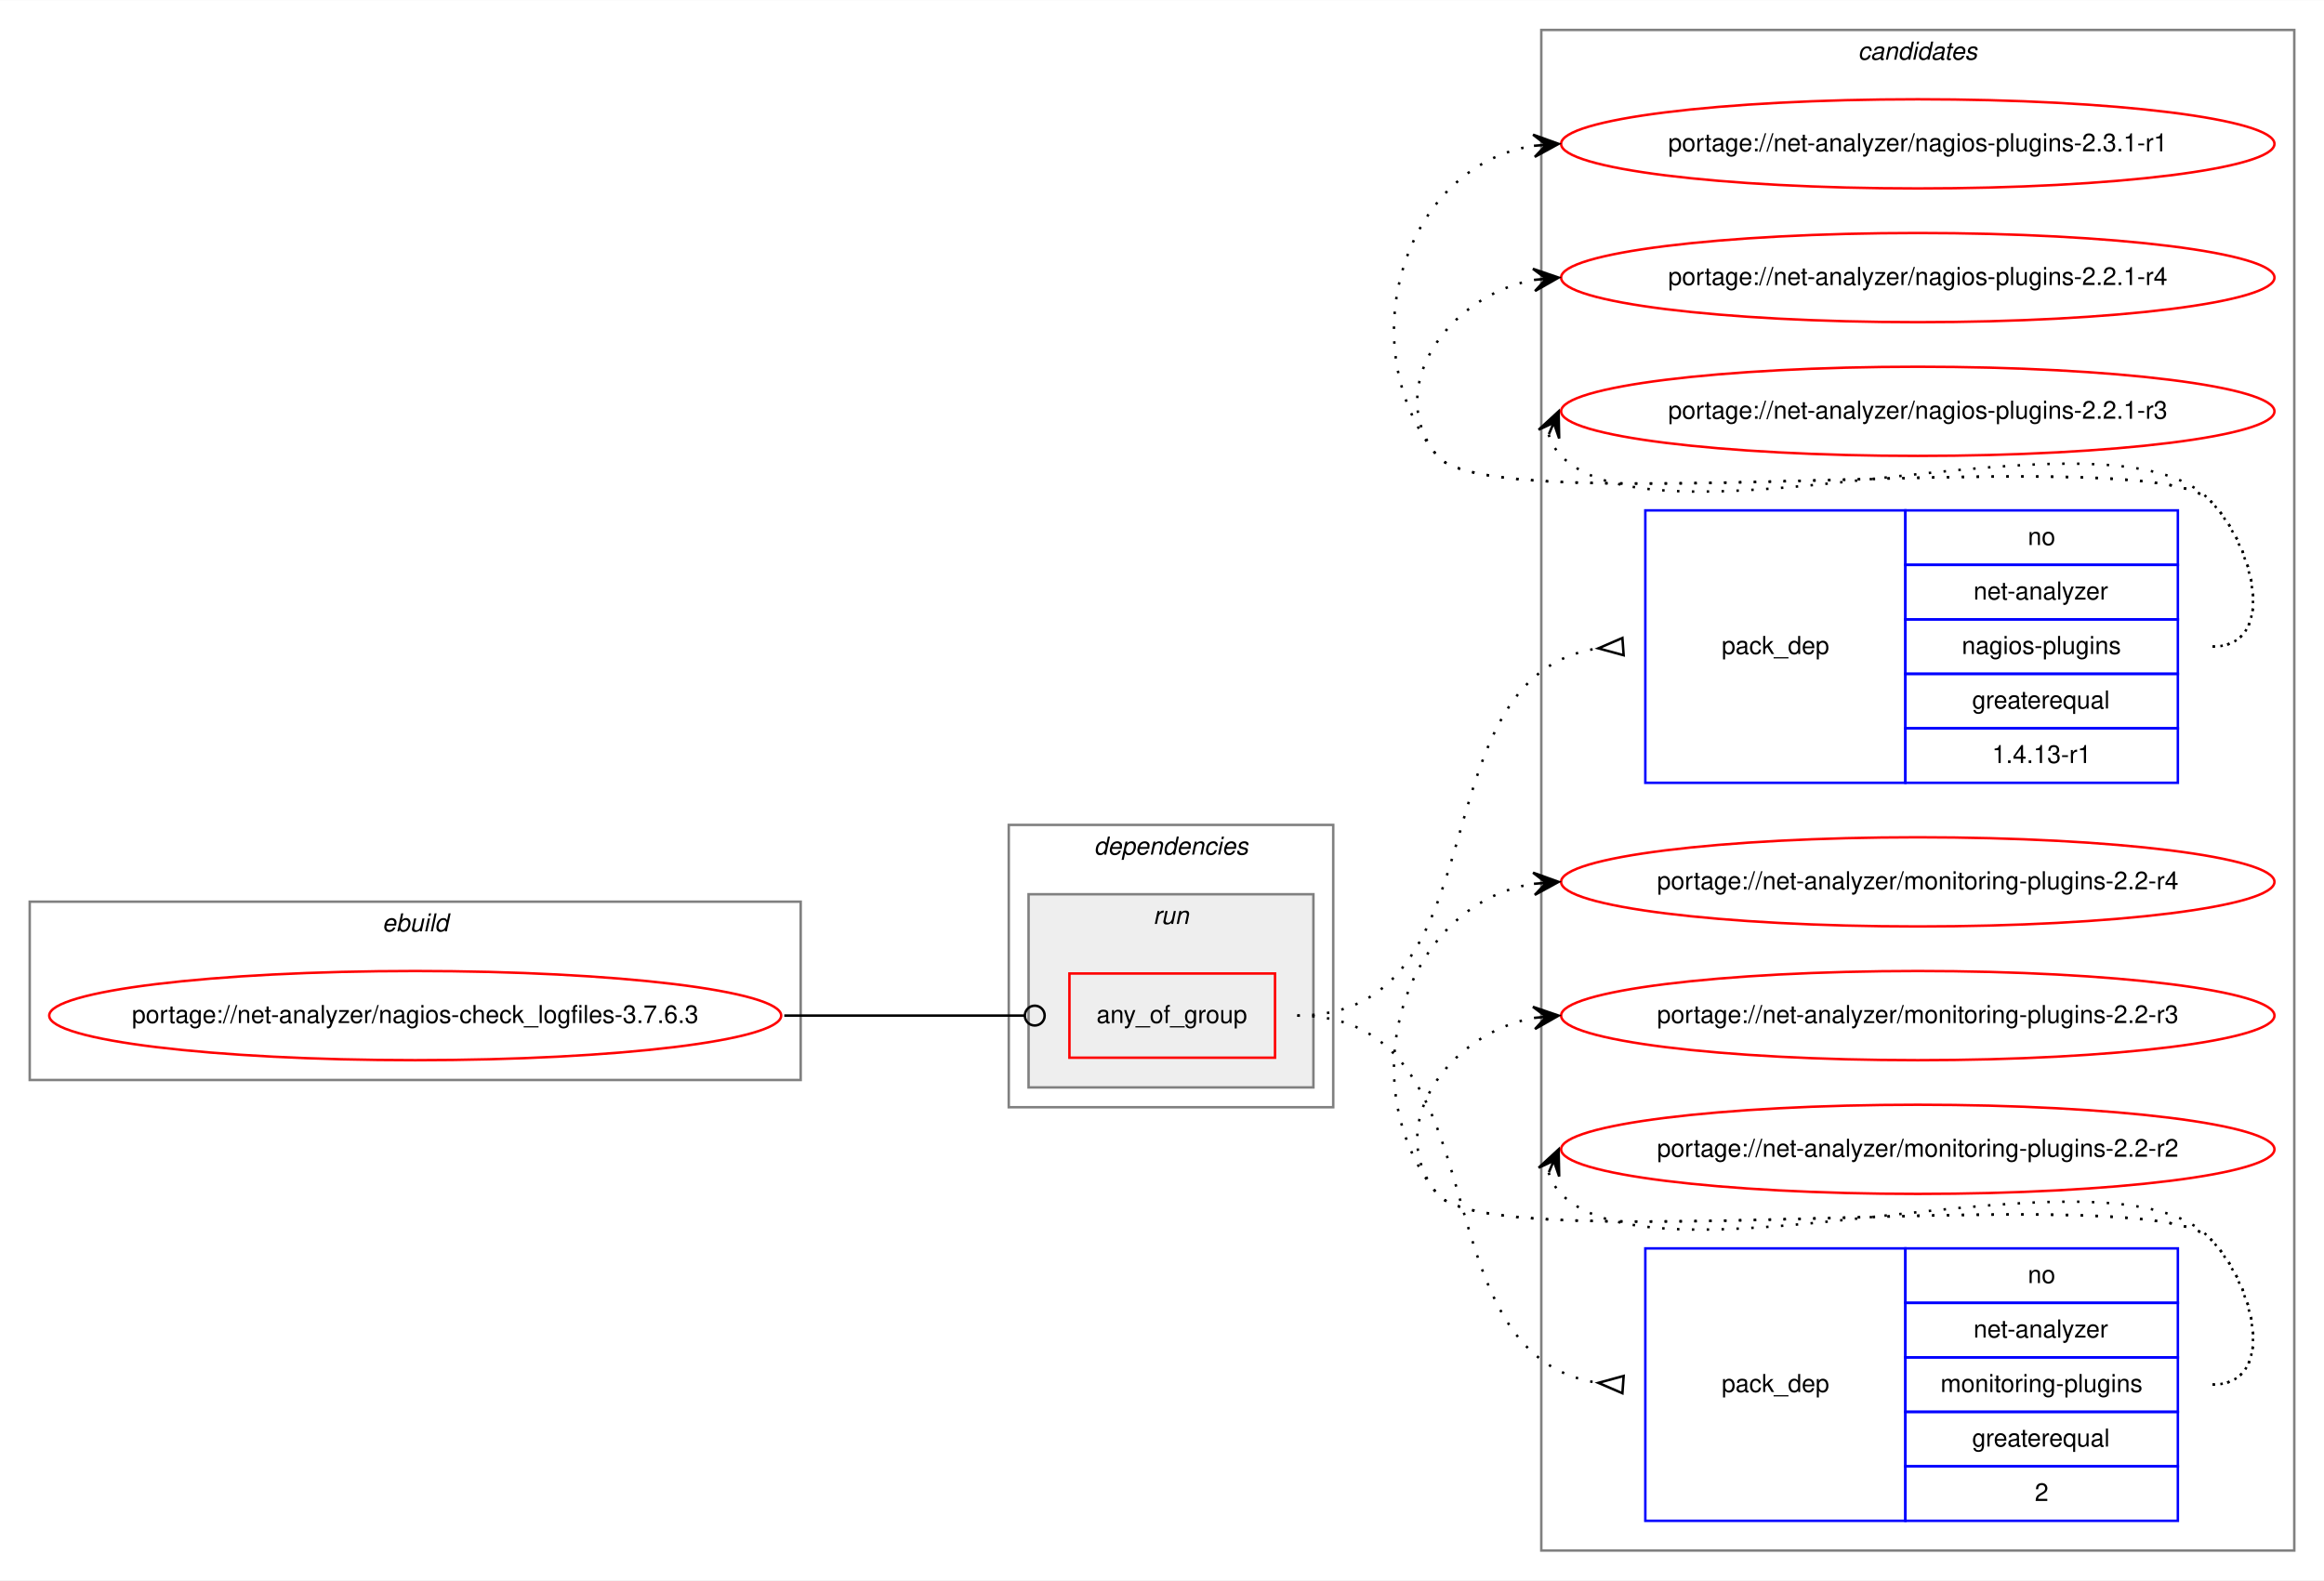
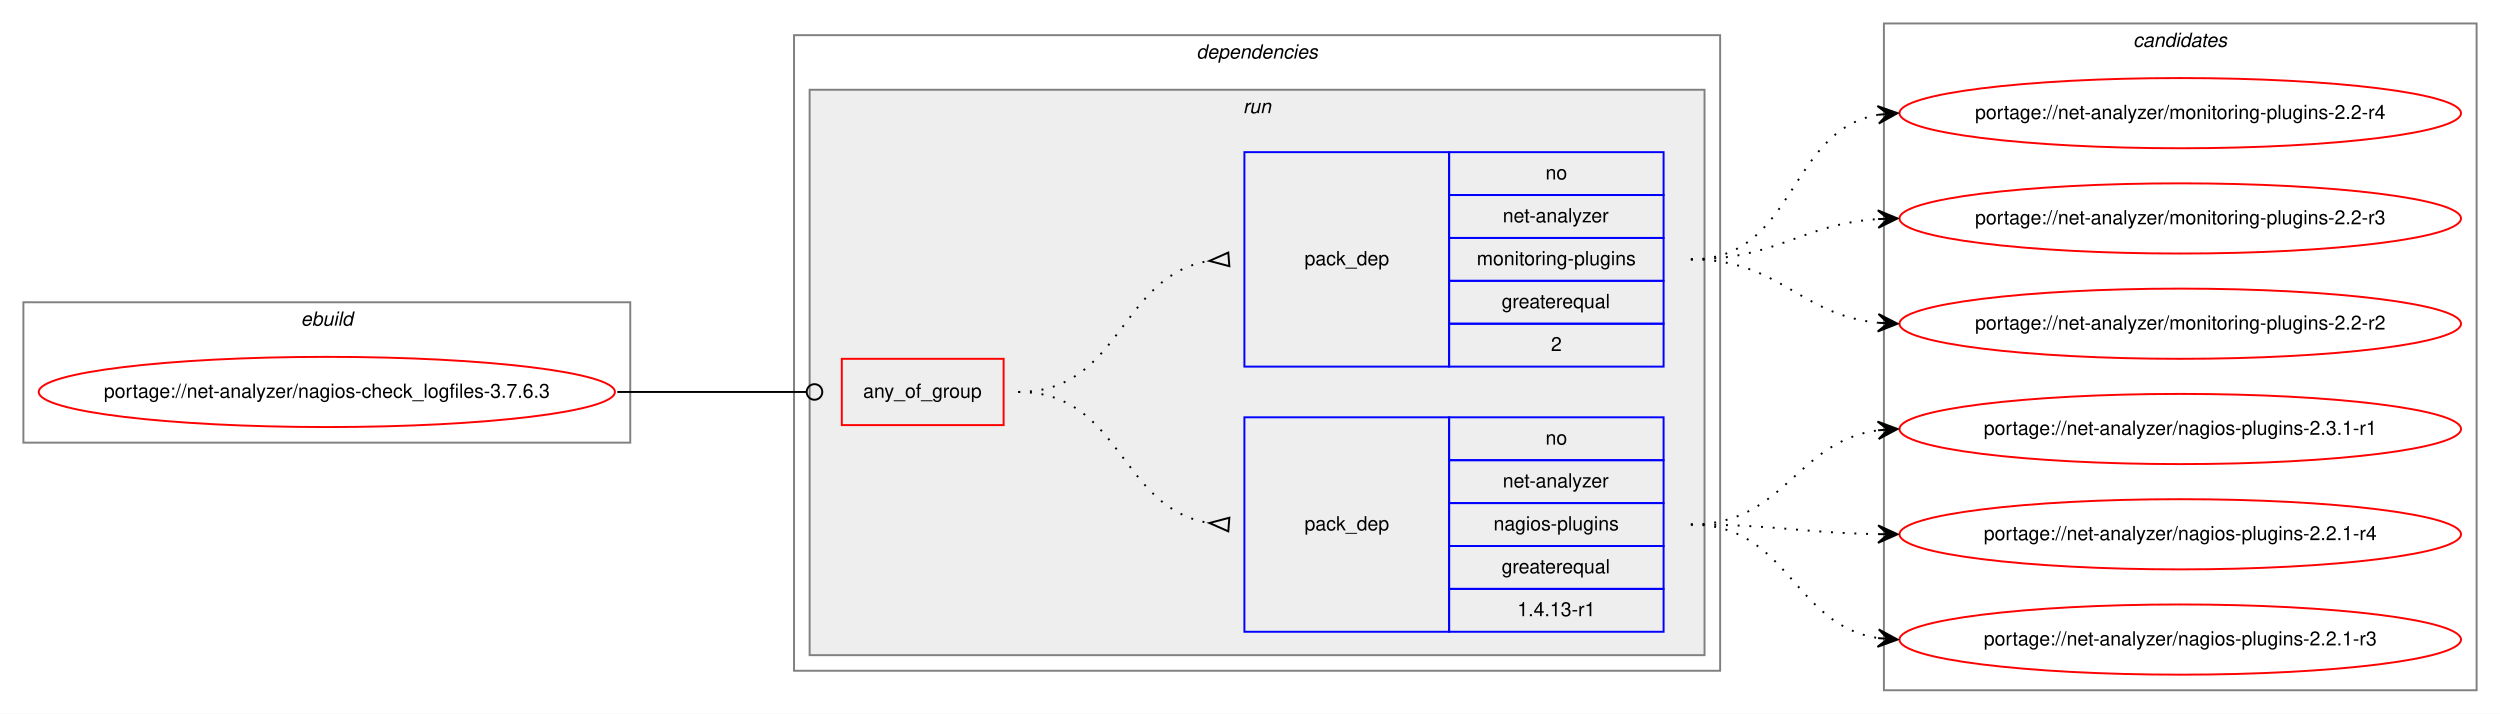
- <svg xmlns="http://www.w3.org/2000/svg" xmlns:xlink="http://www.w3.org/1999/xlink" width="938pt" height="638pt" viewBox="0.00 0.00 938.26 638.00">
-   <g id="graph0" class="graph" transform="scale(1 1) rotate(0) translate(4 634)">
-     <polygon fill="white" stroke="transparent" points="-4,4 -4,-634 934.26,-634 934.26,4 -4,4" />
+ <svg xmlns="http://www.w3.org/2000/svg" xmlns:xlink="http://www.w3.org/1999/xlink" width="1282pt" height="366pt" viewBox="0.00 0.00 1282.26 366.00">
+   <g id="graph0" class="graph" transform="scale(1 1) rotate(0) translate(4 362)">
+     <polygon fill="white" stroke="transparent" points="-4,4 -4,-362 1278.26,-362 1278.26,4 -4,4" />
    <g id="clust1" class="cluster">
-       <polygon fill="none" stroke="gray" points="8,-198 8,-270 319.26,-270 319.26,-198 8,-198" />
-       <text text-anchor="start" x="150.29" y="-258" font-family="Helvetica,sans-Serif" font-style="italic" font-size="10.00">ebuild</text>
+       <polygon fill="none" stroke="gray" points="8,-135 8,-207 319.26,-207 319.26,-135 8,-135" />
+       <text text-anchor="start" x="150.29" y="-195" font-family="Helvetica,sans-Serif" font-style="italic" font-size="10.00">ebuild</text>
+     </g>
+     <g id="clust2" class="cluster">
+       <polygon fill="none" stroke="gray" points="403.26,-18 403.26,-344 878.26,-344 878.26,-18 403.26,-18" />
+       <text text-anchor="start" x="609.64" y="-332" font-family="Helvetica,sans-Serif" font-style="italic" font-size="10.00">dependencies</text>
+     </g>
+     <g id="clust5" class="cluster">
+       <polygon fill="#eeeeee" stroke="gray" points="411.26,-26 411.26,-316 870.26,-316 870.26,-26 411.26,-26" />
+       <text text-anchor="start" x="633.54" y="-304" font-family="Helvetica,sans-Serif" font-style="italic" font-size="10.00">run</text>
    </g>
    <g id="clust9" class="cluster">
-       <polygon fill="none" stroke="gray" points="618.26,-8 618.26,-622 922.26,-622 922.26,-8 618.26,-8" />
-       <text text-anchor="start" x="746.09" y="-610" font-family="Helvetica,sans-Serif" font-style="italic" font-size="10.00">candidates</text>
-     </g>
-     <g id="clust2" class="cluster">
-       <polygon fill="none" stroke="gray" points="403.26,-187 403.26,-301 534.26,-301 534.26,-187 403.26,-187" />
-       <text text-anchor="start" x="437.64" y="-289" font-family="Helvetica,sans-Serif" font-style="italic" font-size="10.00">dependencies</text>
-     </g>
-     <g id="clust5" class="cluster">
-       <polygon fill="#eeeeee" stroke="gray" points="411.26,-195 411.26,-273 526.26,-273 526.26,-195 411.26,-195" />
-       <text text-anchor="start" x="461.54" y="-261" font-family="Helvetica,sans-Serif" font-style="italic" font-size="10.00">run</text>
+       <polygon fill="none" stroke="gray" points="962.26,-8 962.26,-350 1266.26,-350 1266.26,-8 962.26,-8" />
+       <text text-anchor="start" x="1090.09" y="-338" font-family="Helvetica,sans-Serif" font-style="italic" font-size="10.00">candidates</text>
    </g>
    <g id="node1" class="node">
      <g id="a_node1">
        <a xlink:href="../net-analyzer/nagios-check_logfiles-3.7.6.3.svg" xlink:title="portage://net-analyzer/nagios-check_logfiles-3.7.6.3">
-           <ellipse fill="none" stroke="red" cx="163.63" cy="-224" rx="147.76" ry="18" />
-           <text text-anchor="middle" x="163.63" y="-221" font-family="Helvetica,sans-Serif" font-size="10.00">portage://net-analyzer/nagios-check_logfiles-3.7.6.3</text>
+           <ellipse fill="none" stroke="red" cx="163.63" cy="-161" rx="147.76" ry="18" />
+           <text text-anchor="middle" x="163.63" y="-158" font-family="Helvetica,sans-Serif" font-size="10.00">portage://net-analyzer/nagios-check_logfiles-3.7.6.3</text>
        </a>
      </g>
    </g>
    <g id="node2" class="node">
-       <polygon fill="none" stroke="red" points="427.76,-207 427.76,-241 510.76,-241 510.76,-207 427.76,-207" />
-       <text text-anchor="start" x="438.69" y="-221" font-family="Helvetica,sans-Serif" font-size="10.00">any_of_group</text>
+       <polygon fill="none" stroke="red" points="427.76,-144 427.76,-178 510.76,-178 510.76,-144 427.76,-144" />
+       <text text-anchor="start" x="438.69" y="-158" font-family="Helvetica,sans-Serif" font-size="10.00">any_of_group</text>
    </g>
    <g id="edge3" class="edge">
-       <path fill="none" stroke="black" d="M312.63,-224C356.53,-224 369.49,-224 409.65,-224" />
-       <ellipse fill="none" stroke="black" cx="413.76" cy="-224" rx="4" ry="4" />
+       <path fill="none" stroke="black" d="M312.63,-161C356.53,-161 369.49,-161 409.65,-161" />
+       <ellipse fill="none" stroke="black" cx="413.76" cy="-161" rx="4" ry="4" />
    </g>
    <g id="node3" class="node">
-       <polygon fill="none" stroke="blue" points="660.26,-318 660.26,-428 765.26,-428 765.26,-318 660.26,-318" />
-       <text text-anchor="start" x="691.09" y="-370" font-family="Helvetica,sans-Serif" font-size="10.00">pack_dep</text>
-       <polygon fill="none" stroke="blue" points="765.26,-406 765.26,-428 875.26,-428 875.26,-406 765.26,-406" />
-       <text text-anchor="start" x="814.7" y="-414" font-family="Helvetica,sans-Serif" font-size="10.00">no</text>
-       <polygon fill="none" stroke="blue" points="765.26,-384 765.26,-406 875.26,-406 875.26,-384 765.26,-384" />
-       <text text-anchor="start" x="792.76" y="-392" font-family="Helvetica,sans-Serif" font-size="10.00">net-analyzer</text>
-       <polygon fill="none" stroke="blue" points="765.26,-362 765.26,-384 875.26,-384 875.26,-362 765.26,-362" />
-       <text text-anchor="start" x="788.03" y="-370" font-family="Helvetica,sans-Serif" font-size="10.00">nagios-plugins</text>
-       <polygon fill="none" stroke="blue" points="765.26,-340 765.26,-362 875.26,-362 875.26,-340 765.26,-340" />
-       <text text-anchor="start" x="792.2" y="-348" font-family="Helvetica,sans-Serif" font-size="10.00">greaterequal</text>
-       <polygon fill="none" stroke="blue" points="765.26,-318 765.26,-340 875.26,-340 875.26,-318 765.26,-318" />
-       <text text-anchor="start" x="800.26" y="-326" font-family="Helvetica,sans-Serif" font-size="10.00">1.4.13-r1</text>
+       <polygon fill="none" stroke="blue" points="634.26,-38 634.26,-148 739.26,-148 739.26,-38 634.26,-38" />
+       <text text-anchor="start" x="665.09" y="-90" font-family="Helvetica,sans-Serif" font-size="10.00">pack_dep</text>
+       <polygon fill="none" stroke="blue" points="739.26,-126 739.26,-148 849.26,-148 849.26,-126 739.26,-126" />
+       <text text-anchor="start" x="788.7" y="-134" font-family="Helvetica,sans-Serif" font-size="10.00">no</text>
+       <polygon fill="none" stroke="blue" points="739.26,-104 739.26,-126 849.26,-126 849.26,-104 739.26,-104" />
+       <text text-anchor="start" x="766.76" y="-112" font-family="Helvetica,sans-Serif" font-size="10.00">net-analyzer</text>
+       <polygon fill="none" stroke="blue" points="739.26,-82 739.26,-104 849.26,-104 849.26,-82 739.26,-82" />
+       <text text-anchor="start" x="762.03" y="-90" font-family="Helvetica,sans-Serif" font-size="10.00">nagios-plugins</text>
+       <polygon fill="none" stroke="blue" points="739.26,-60 739.26,-82 849.26,-82 849.26,-60 739.26,-60" />
+       <text text-anchor="start" x="766.2" y="-68" font-family="Helvetica,sans-Serif" font-size="10.00">greaterequal</text>
+       <polygon fill="none" stroke="blue" points="739.26,-38 739.26,-60 849.26,-60 849.26,-38 739.26,-38" />
+       <text text-anchor="start" x="774.26" y="-46" font-family="Helvetica,sans-Serif" font-size="10.00">1.4.13-r1</text>
    </g>
    <g id="edge1" class="edge">
-       <path fill="none" stroke="black" stroke-dasharray="1,5" d="M519.76,-224C604.46,-224 566.42,-361.03 641.05,-372.27" />
-       <polygon fill="none" stroke="black" points="651.01,-376.49 641.29,-372.29 651.51,-369.51 651.01,-376.49" />
+       <path fill="none" stroke="black" stroke-dasharray="1,5" d="M518.26,-161C571.33,-161 569.98,-101.48 616.04,-93.81" />
+       <polygon fill="none" stroke="black" points="626.54,-96.49 616.29,-93.79 625.99,-89.51 626.54,-96.49" />
    </g>
    <g id="node4" class="node">
-       <polygon fill="none" stroke="blue" points="660.26,-20 660.26,-130 765.26,-130 765.26,-20 660.26,-20" />
-       <text text-anchor="start" x="691.09" y="-72" font-family="Helvetica,sans-Serif" font-size="10.00">pack_dep</text>
-       <polygon fill="none" stroke="blue" points="765.26,-108 765.26,-130 875.26,-130 875.26,-108 765.26,-108" />
-       <text text-anchor="start" x="814.7" y="-116" font-family="Helvetica,sans-Serif" font-size="10.00">no</text>
-       <polygon fill="none" stroke="blue" points="765.26,-86 765.26,-108 875.26,-108 875.26,-86 765.26,-86" />
-       <text text-anchor="start" x="792.76" y="-94" font-family="Helvetica,sans-Serif" font-size="10.00">net-analyzer</text>
-       <polygon fill="none" stroke="blue" points="765.26,-64 765.26,-86 875.26,-86 875.26,-64 765.26,-64" />
-       <text text-anchor="start" x="779.43" y="-72" font-family="Helvetica,sans-Serif" font-size="10.00">monitoring-plugins</text>
-       <polygon fill="none" stroke="blue" points="765.26,-42 765.26,-64 875.26,-64 875.26,-42 765.26,-42" />
-       <text text-anchor="start" x="792.2" y="-50" font-family="Helvetica,sans-Serif" font-size="10.00">greaterequal</text>
-       <polygon fill="none" stroke="blue" points="765.26,-20 765.26,-42 875.26,-42 875.26,-20 765.26,-20" />
-       <text text-anchor="start" x="817.48" y="-28" font-family="Helvetica,sans-Serif" font-size="10.00">2</text>
+       <polygon fill="none" stroke="blue" points="634.26,-174 634.26,-284 739.26,-284 739.26,-174 634.26,-174" />
+       <text text-anchor="start" x="665.09" y="-226" font-family="Helvetica,sans-Serif" font-size="10.00">pack_dep</text>
+       <polygon fill="none" stroke="blue" points="739.26,-262 739.26,-284 849.26,-284 849.26,-262 739.26,-262" />
+       <text text-anchor="start" x="788.7" y="-270" font-family="Helvetica,sans-Serif" font-size="10.00">no</text>
+       <polygon fill="none" stroke="blue" points="739.26,-240 739.26,-262 849.26,-262 849.26,-240 739.26,-240" />
+       <text text-anchor="start" x="766.76" y="-248" font-family="Helvetica,sans-Serif" font-size="10.00">net-analyzer</text>
+       <polygon fill="none" stroke="blue" points="739.26,-218 739.26,-240 849.26,-240 849.26,-218 739.26,-218" />
+       <text text-anchor="start" x="753.43" y="-226" font-family="Helvetica,sans-Serif" font-size="10.00">monitoring-plugins</text>
+       <polygon fill="none" stroke="blue" points="739.26,-196 739.26,-218 849.26,-218 849.26,-196 739.26,-196" />
+       <text text-anchor="start" x="766.2" y="-204" font-family="Helvetica,sans-Serif" font-size="10.00">greaterequal</text>
+       <polygon fill="none" stroke="blue" points="739.26,-174 739.26,-196 849.26,-196 849.26,-174 739.26,-174" />
+       <text text-anchor="start" x="791.48" y="-182" font-family="Helvetica,sans-Serif" font-size="10.00">2</text>
    </g>
    <g id="edge2" class="edge">
-       <path fill="none" stroke="black" stroke-dasharray="1,5" d="M519.76,-224C604.46,-224 566.42,-86.97 641.05,-75.73" />
-       <polygon fill="none" stroke="black" points="651.51,-78.49 641.29,-75.71 651.01,-71.51 651.51,-78.49" />
+       <path fill="none" stroke="black" stroke-dasharray="1,5" d="M518.26,-161C571.33,-161 569.98,-220.52 616.04,-228.19" />
+       <polygon fill="none" stroke="black" points="625.99,-232.49 616.29,-228.21 626.54,-225.51 625.99,-232.49" />
    </g>
    <g id="node5" class="node">
      <g id="a_node5">
        <a xlink:href="../net-analyzer/nagios-plugins-2.3.1-r1.svg" xlink:title="portage://net-analyzer/nagios-plugins-2.3.1-r1">
-           <ellipse fill="none" stroke="red" cx="770.26" cy="-576" rx="144" ry="18" />
-           <text text-anchor="middle" x="770.26" y="-573" font-family="Helvetica,sans-Serif" font-size="10.00">portage://net-analyzer/nagios-plugins-2.3.1-r1</text>
+           <ellipse fill="none" stroke="red" cx="1114.26" cy="-142" rx="144" ry="18" />
+           <text text-anchor="middle" x="1114.26" y="-139" font-family="Helvetica,sans-Serif" font-size="10.00">portage://net-analyzer/nagios-plugins-2.3.1-r1</text>
        </a>
      </g>
    </g>
    <g id="edge4" class="edge">
-       <path fill="none" stroke="black" stroke-dasharray="1,5" d="M889.26,-373C915.49,-373 906.66,-413.3 888.26,-432 863.91,-456.75 598.09,-423 576.26,-450 540.7,-493.99 562.27,-566.82 615.05,-575.21" />
-       <polygon fill="black" stroke="black" points="625.26,-576 614.94,-579.71 620.28,-575.61 615.29,-575.22 615.29,-575.22 615.29,-575.22 620.28,-575.61 615.64,-570.74 625.26,-576 625.26,-576" />
+       <path fill="none" stroke="black" stroke-dasharray="1,5" d="M863.26,-93C911.62,-93 916.83,-135.53 959.28,-141.34" />
+       <polygon fill="black" stroke="black" points="969.26,-142 958.99,-145.83 964.27,-141.67 959.28,-141.34 959.28,-141.34 959.28,-141.34 964.27,-141.67 959.58,-136.85 969.26,-142 969.26,-142" />
    </g>
    <g id="node6" class="node">
      <g id="a_node6">
        <a xlink:href="../net-analyzer/nagios-plugins-2.2.1-r4.svg" xlink:title="portage://net-analyzer/nagios-plugins-2.2.1-r4">
-           <ellipse fill="none" stroke="red" cx="770.26" cy="-522" rx="144" ry="18" />
-           <text text-anchor="middle" x="770.26" y="-519" font-family="Helvetica,sans-Serif" font-size="10.00">portage://net-analyzer/nagios-plugins-2.2.1-r4</text>
+           <ellipse fill="none" stroke="red" cx="1114.26" cy="-88" rx="144" ry="18" />
+           <text text-anchor="middle" x="1114.26" y="-85" font-family="Helvetica,sans-Serif" font-size="10.00">portage://net-analyzer/nagios-plugins-2.2.1-r4</text>
        </a>
      </g>
    </g>
    <g id="edge5" class="edge">
-       <path fill="none" stroke="black" stroke-dasharray="1,5" d="M889.26,-373C915.49,-373 906.66,-413.3 888.26,-432 863.91,-456.75 598.09,-423 576.26,-450 554.11,-477.4 580.81,-514.57 614.97,-521.02" />
-       <polygon fill="black" stroke="black" points="625.26,-522 614.88,-525.54 620.29,-521.53 615.31,-521.06 615.31,-521.06 615.31,-521.06 620.29,-521.53 615.73,-516.58 625.26,-522 625.26,-522" />
+       <path fill="none" stroke="black" stroke-dasharray="1,5" d="M863.26,-93C906.74,-93 920.06,-88.75 958.82,-88.09" />
+       <polygon fill="black" stroke="black" points="969.26,-88 959.3,-92.58 964.26,-88.04 959.26,-88.08 959.26,-88.08 959.26,-88.08 964.26,-88.04 959.23,-83.58 969.26,-88 969.26,-88" />
    </g>
    <g id="node7" class="node">
      <g id="a_node7">
        <a xlink:href="../net-analyzer/nagios-plugins-2.2.1-r3.svg" xlink:title="portage://net-analyzer/nagios-plugins-2.2.1-r3">
-           <ellipse fill="none" stroke="red" cx="770.26" cy="-468" rx="144" ry="18" />
-           <text text-anchor="middle" x="770.26" y="-465" font-family="Helvetica,sans-Serif" font-size="10.00">portage://net-analyzer/nagios-plugins-2.2.1-r3</text>
+           <ellipse fill="none" stroke="red" cx="1114.26" cy="-34" rx="144" ry="18" />
+           <text text-anchor="middle" x="1114.26" y="-31" font-family="Helvetica,sans-Serif" font-size="10.00">portage://net-analyzer/nagios-plugins-2.2.1-r3</text>
        </a>
      </g>
    </g>
    <g id="edge6" class="edge">
-       <path fill="none" stroke="black" stroke-dasharray="1,5" d="M621.24,-458.58C622.21,-455.46 624.06,-452.23 626.26,-450 667.26,-408.46 848.08,-474.32 888.26,-432 906.32,-412.98 915.49,-373 889.26,-373" />
-       <polygon fill="black" stroke="black" points="625.26,-468 617.2,-460.57 623.3,-463.4 621.34,-458.8 621.34,-458.8 621.34,-458.8 623.3,-463.4 625.48,-457.04 625.26,-468 625.26,-468" />
+       <path fill="none" stroke="black" stroke-dasharray="1,5" d="M863.26,-93C913.6,-93 915.34,-41.58 959.23,-34.75" />
+       <polygon fill="black" stroke="black" points="969.26,-34 959.62,-39.23 964.28,-34.37 959.29,-34.74 959.29,-34.74 959.29,-34.74 964.28,-34.37 958.96,-30.25 969.26,-34 969.26,-34" />
    </g>
    <g id="node8" class="node">
      <g id="a_node8">
        <a xlink:href="../net-analyzer/monitoring-plugins-2.2-r4.svg" xlink:title="portage://net-analyzer/monitoring-plugins-2.2-r4">
-           <ellipse fill="none" stroke="red" cx="770.26" cy="-278" rx="144" ry="18" />
-           <text text-anchor="middle" x="770.26" y="-275" font-family="Helvetica,sans-Serif" font-size="10.00">portage://net-analyzer/monitoring-plugins-2.2-r4</text>
+           <ellipse fill="none" stroke="red" cx="1114.26" cy="-304" rx="144" ry="18" />
+           <text text-anchor="middle" x="1114.26" y="-301" font-family="Helvetica,sans-Serif" font-size="10.00">portage://net-analyzer/monitoring-plugins-2.2-r4</text>
        </a>
      </g>
    </g>
    <g id="edge7" class="edge">
-       <path fill="none" stroke="black" stroke-dasharray="1,5" d="M889.26,-75C915.49,-75 906.66,-115.3 888.26,-134 863.91,-158.75 598.09,-125 576.26,-152 540.7,-195.99 562.27,-268.82 615.05,-277.21" />
-       <polygon fill="black" stroke="black" points="625.26,-278 614.94,-281.71 620.28,-277.61 615.29,-277.22 615.29,-277.22 615.29,-277.22 620.28,-277.61 615.64,-272.74 625.26,-278 625.26,-278" />
+       <path fill="none" stroke="black" stroke-dasharray="1,5" d="M863.26,-229C917.37,-229 912.47,-294.92 959.2,-303.16" />
+       <polygon fill="black" stroke="black" points="969.26,-304 958.92,-307.65 964.28,-303.58 959.3,-303.17 959.3,-303.17 959.3,-303.17 964.28,-303.58 959.67,-298.68 969.26,-304 969.26,-304" />
    </g>
    <g id="node9" class="node">
      <g id="a_node9">
        <a xlink:href="../net-analyzer/monitoring-plugins-2.2-r3.svg" xlink:title="portage://net-analyzer/monitoring-plugins-2.2-r3">
-           <ellipse fill="none" stroke="red" cx="770.26" cy="-224" rx="144" ry="18" />
-           <text text-anchor="middle" x="770.26" y="-221" font-family="Helvetica,sans-Serif" font-size="10.00">portage://net-analyzer/monitoring-plugins-2.2-r3</text>
+           <ellipse fill="none" stroke="red" cx="1114.26" cy="-250" rx="144" ry="18" />
+           <text text-anchor="middle" x="1114.26" y="-247" font-family="Helvetica,sans-Serif" font-size="10.00">portage://net-analyzer/monitoring-plugins-2.2-r3</text>
        </a>
      </g>
    </g>
    <g id="edge8" class="edge">
-       <path fill="none" stroke="black" stroke-dasharray="1,5" d="M889.26,-75C915.49,-75 906.66,-115.3 888.26,-134 863.91,-158.75 598.09,-125 576.26,-152 554.11,-179.4 580.81,-216.57 614.97,-223.02" />
-       <polygon fill="black" stroke="black" points="625.26,-224 614.88,-227.54 620.29,-223.53 615.31,-223.06 615.31,-223.06 615.31,-223.06 620.29,-223.53 615.73,-218.58 625.26,-224 625.26,-224" />
+       <path fill="none" stroke="black" stroke-dasharray="1,5" d="M863.26,-229C907.73,-229 919.55,-247 959.17,-249.67" />
+       <polygon fill="black" stroke="black" points="969.26,-250 959.12,-254.17 964.27,-249.84 959.27,-249.67 959.27,-249.67 959.27,-249.67 964.27,-249.84 959.42,-245.18 969.26,-250 969.26,-250" />
    </g>
    <g id="node10" class="node">
      <g id="a_node10">
        <a xlink:href="../net-analyzer/monitoring-plugins-2.2-r2.svg" xlink:title="portage://net-analyzer/monitoring-plugins-2.2-r2">
-           <ellipse fill="none" stroke="red" cx="770.26" cy="-170" rx="144" ry="18" />
-           <text text-anchor="middle" x="770.26" y="-167" font-family="Helvetica,sans-Serif" font-size="10.00">portage://net-analyzer/monitoring-plugins-2.2-r2</text>
+           <ellipse fill="none" stroke="red" cx="1114.26" cy="-196" rx="144" ry="18" />
+           <text text-anchor="middle" x="1114.26" y="-193" font-family="Helvetica,sans-Serif" font-size="10.00">portage://net-analyzer/monitoring-plugins-2.2-r2</text>
        </a>
      </g>
    </g>
    <g id="edge9" class="edge">
-       <path fill="none" stroke="black" stroke-dasharray="1,5" d="M621.24,-160.58C622.21,-157.46 624.06,-154.23 626.26,-152 667.26,-110.46 848.08,-176.32 888.26,-134 906.32,-114.98 915.49,-75 889.26,-75" />
-       <polygon fill="black" stroke="black" points="625.26,-170 617.2,-162.57 623.3,-165.4 621.34,-160.8 621.34,-160.8 621.34,-160.8 623.3,-165.4 625.48,-159.04 625.26,-170 625.26,-170" />
+       <path fill="none" stroke="black" stroke-dasharray="1,5" d="M863.26,-229C909.04,-229 918.64,-200.6 959.19,-196.49" />
+       <polygon fill="black" stroke="black" points="969.26,-196 959.49,-200.98 964.27,-196.24 959.27,-196.49 959.27,-196.49 959.27,-196.49 964.27,-196.24 959.06,-191.99 969.26,-196 969.26,-196" />
    </g>
  </g>
</svg>
